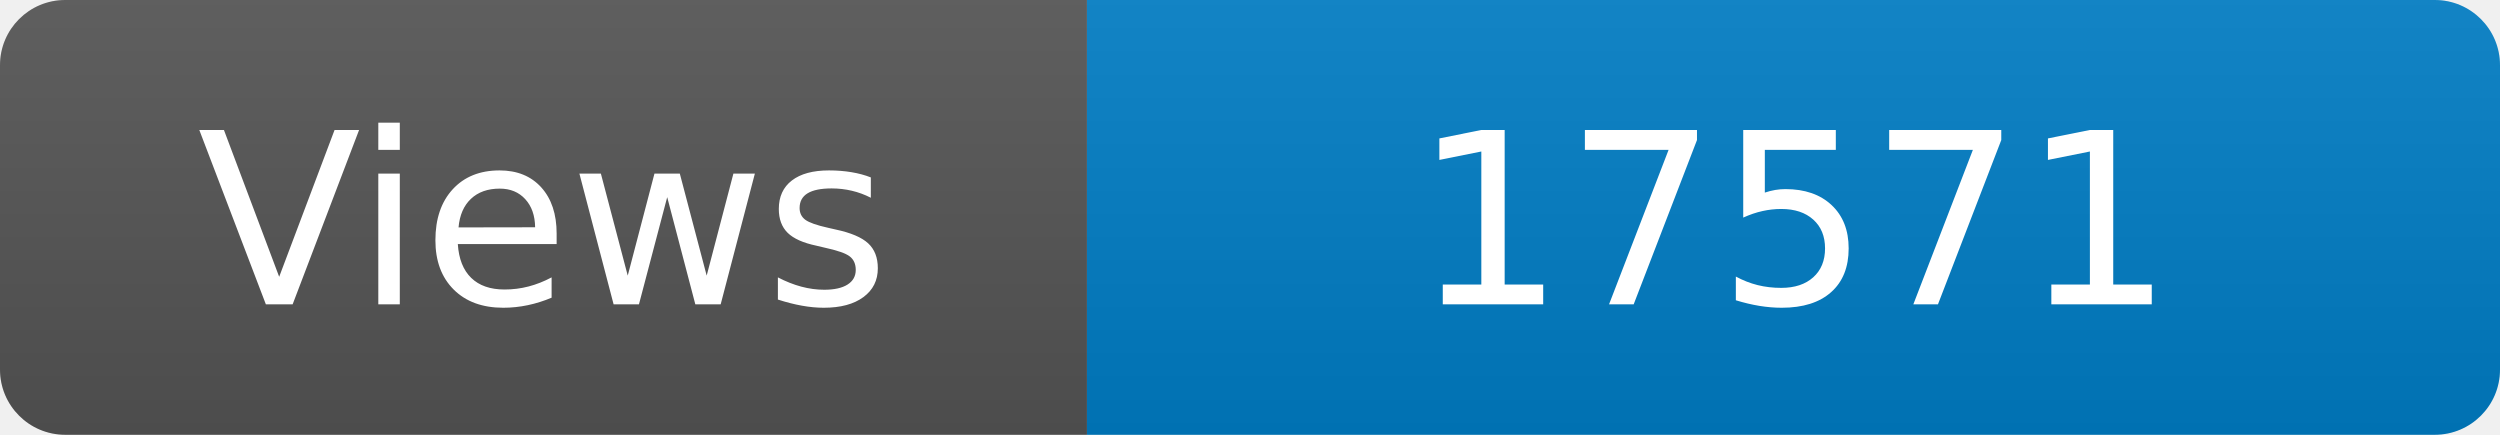
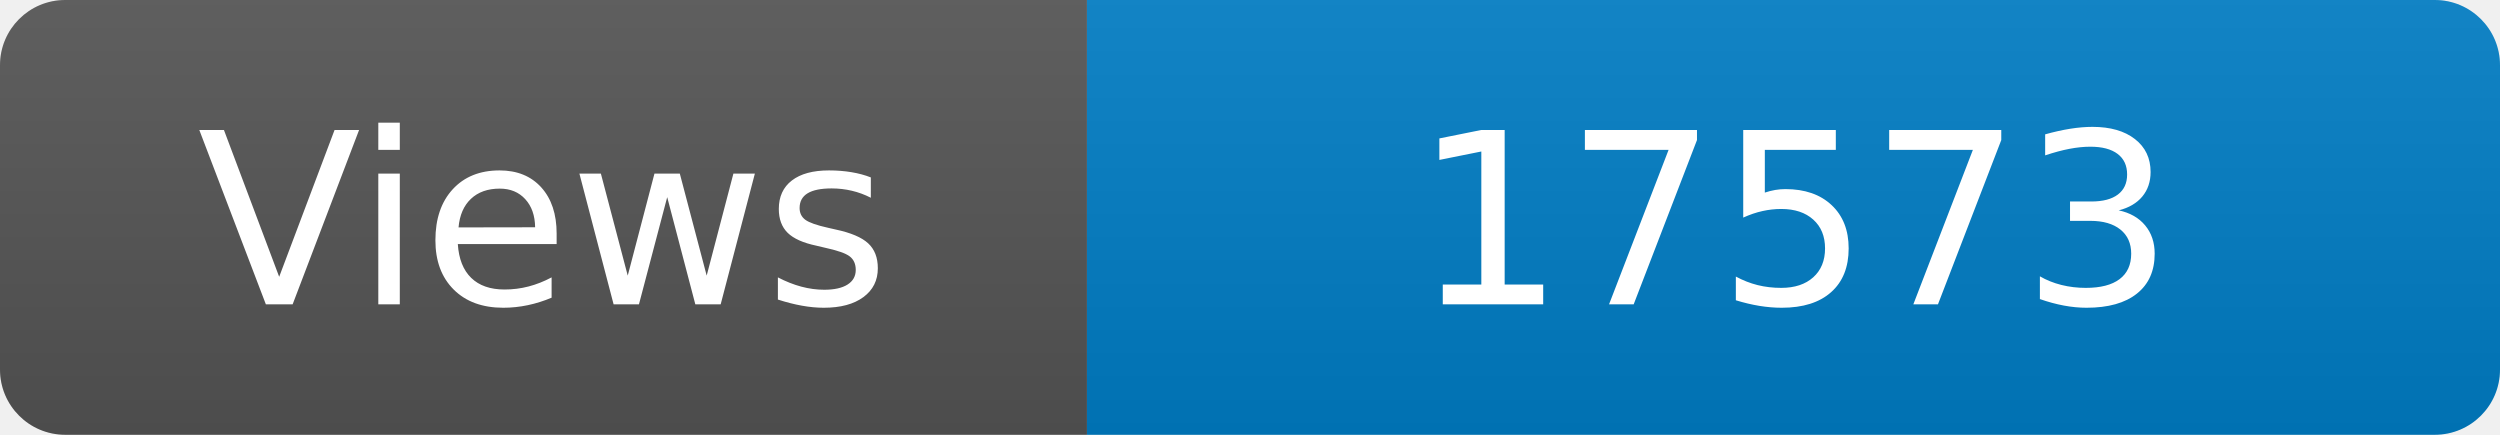
<svg xmlns="http://www.w3.org/2000/svg" width="115" height="20" role="img" aria-label="Maintained?: yes">
  <linearGradient id="s" x2="0" y2="100%">
    <stop offset="0" stop-color="#bbb" stop-opacity=".1" />
    <stop offset="1" stop-opacity=".1" />
  </linearGradient>
  <clipPath id="r">
    <rect width="115" height="20" rx="3" fill="#fff" />
  </clipPath>
  <g clip-path="url(#r)">
    <rect width="50" height="20" fill="#555" />
    <rect x="50" width="160" height="20" fill="#007ec6" />
    <rect width="115" height="20" fill="url(#s)" />
  </g>
  <g fill="#fff" text-anchor="middle" font-family="Verdana,Geneva,DejaVu Sans,sans-serif" font-size="110">
    <text x="250" y="140" transform="scale(.1)" fill="#fff">Views</text>
-     <text x="825" y="140" transform="scale(.1)" fill="#fff">17571</text>
+     <text x="825" y="140" transform="scale(.1)" fill="#fff">17573</text>
  </g>
</svg>
